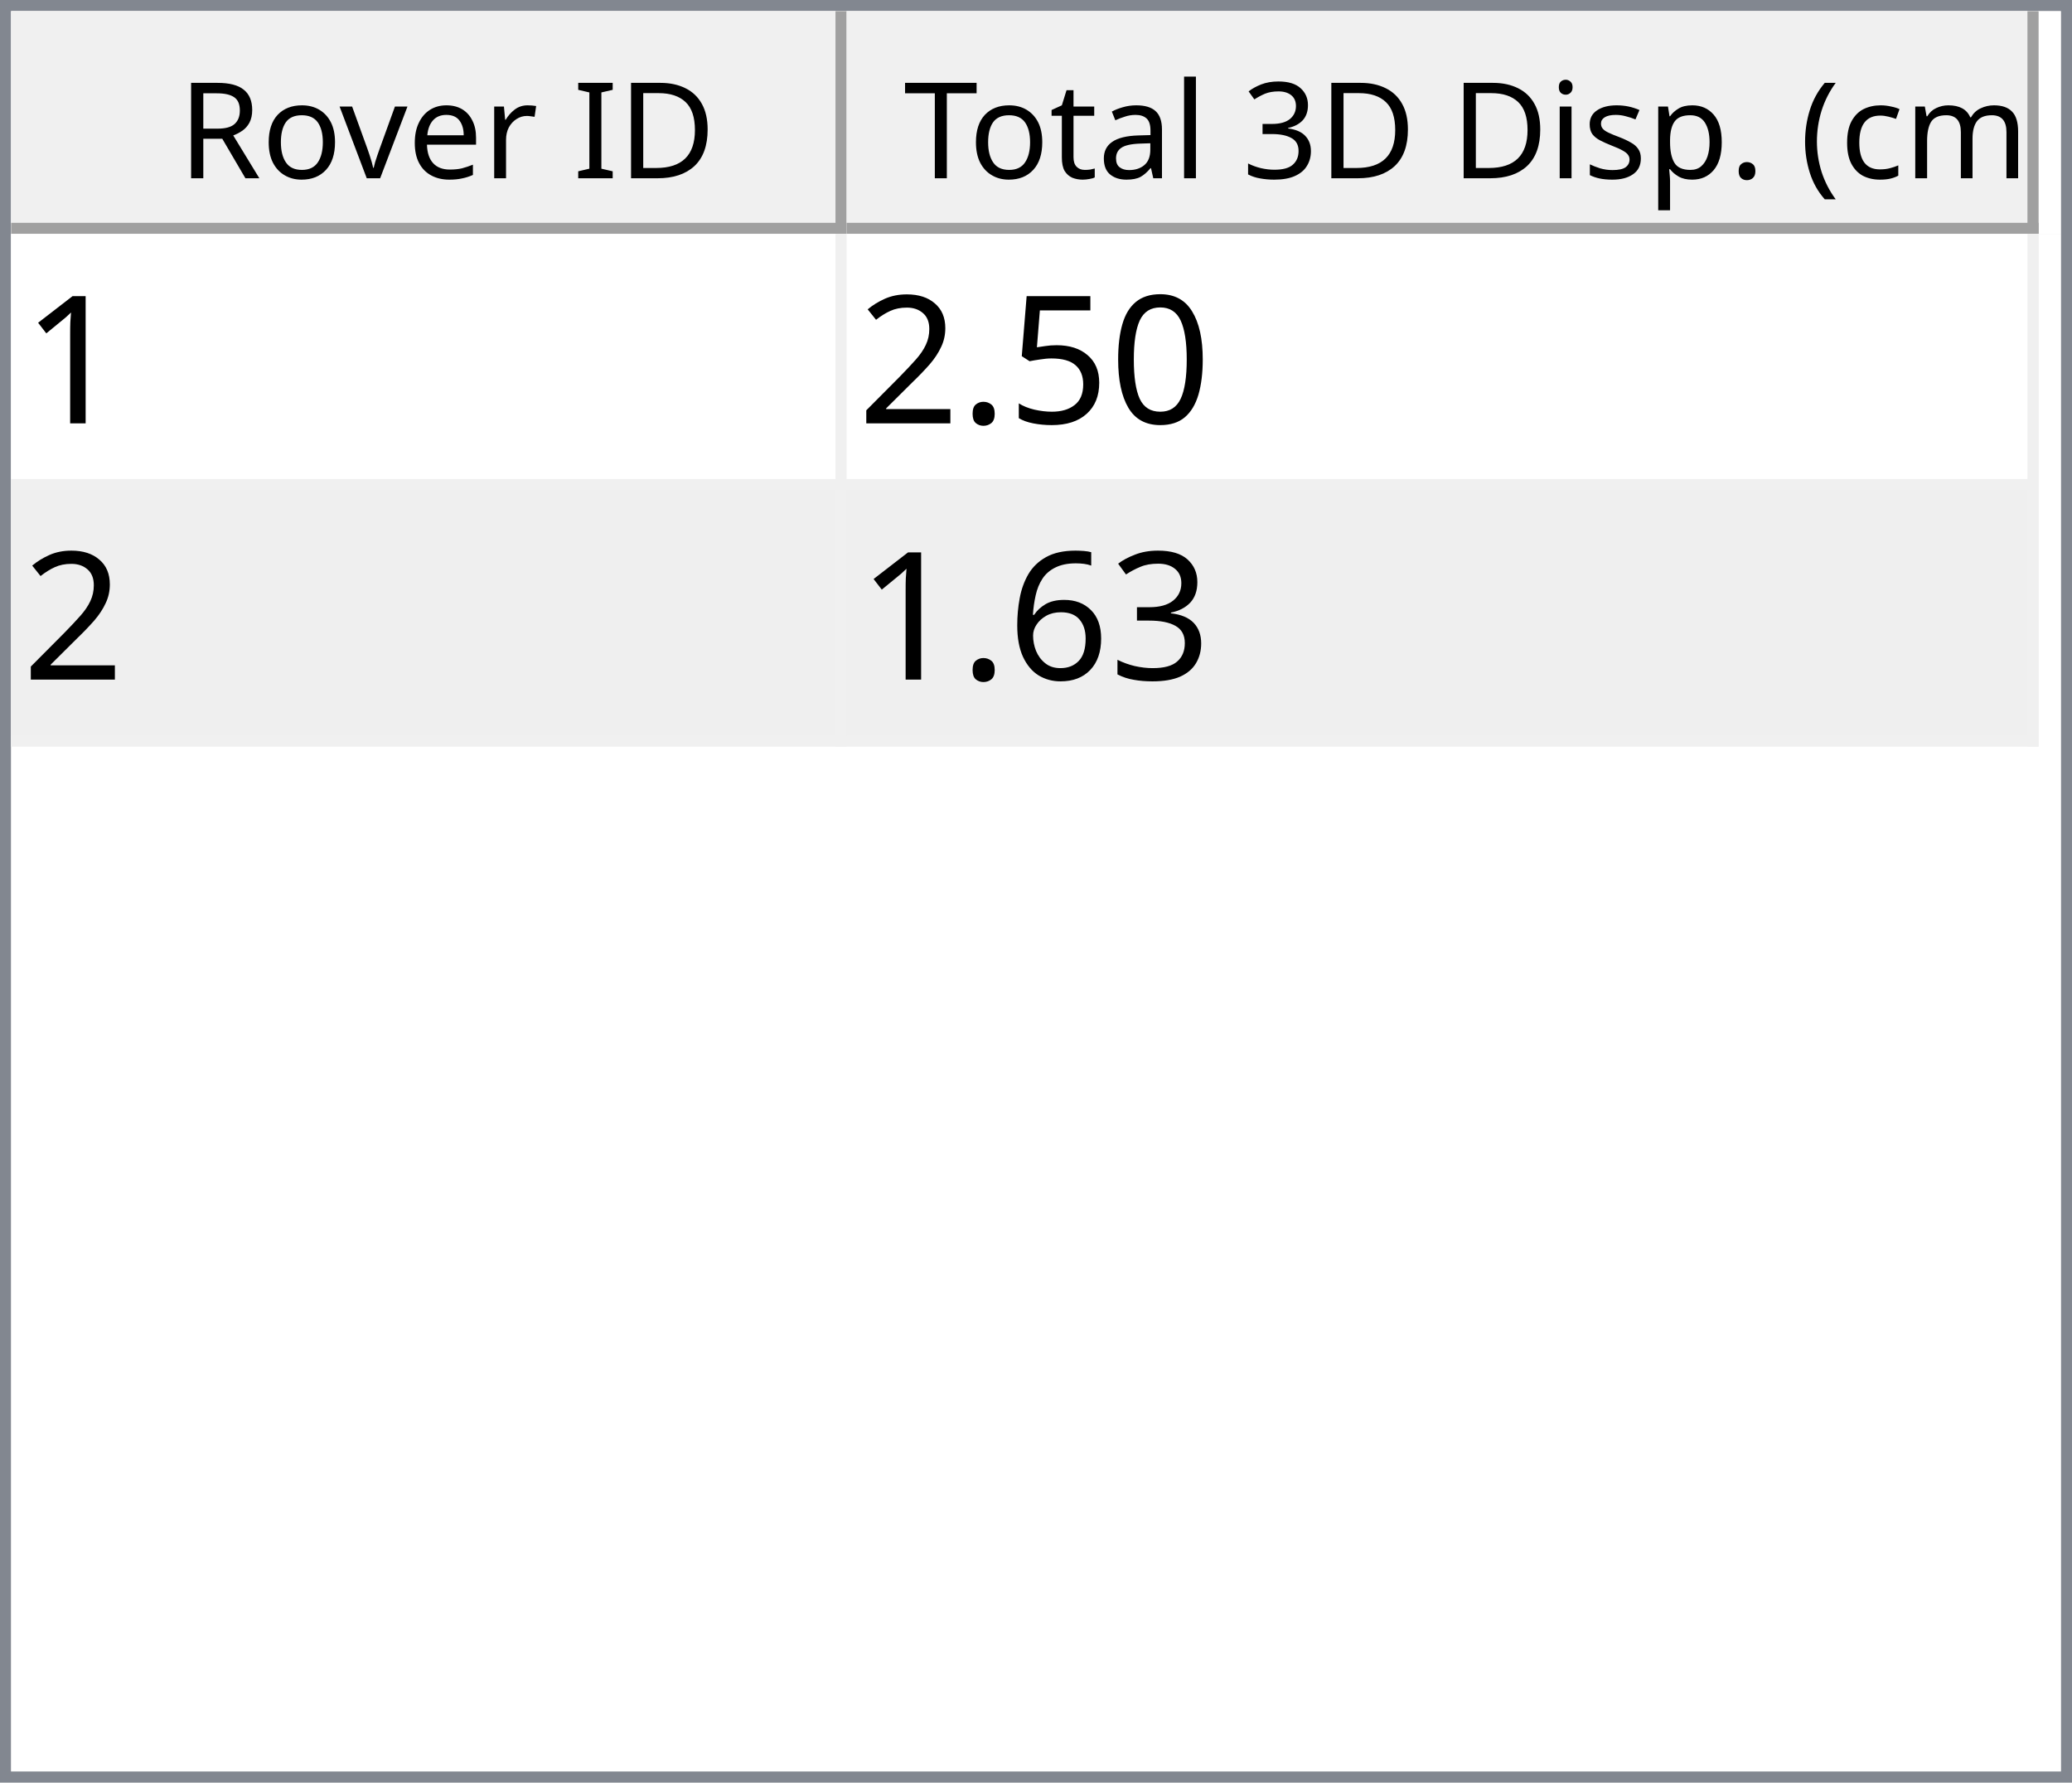
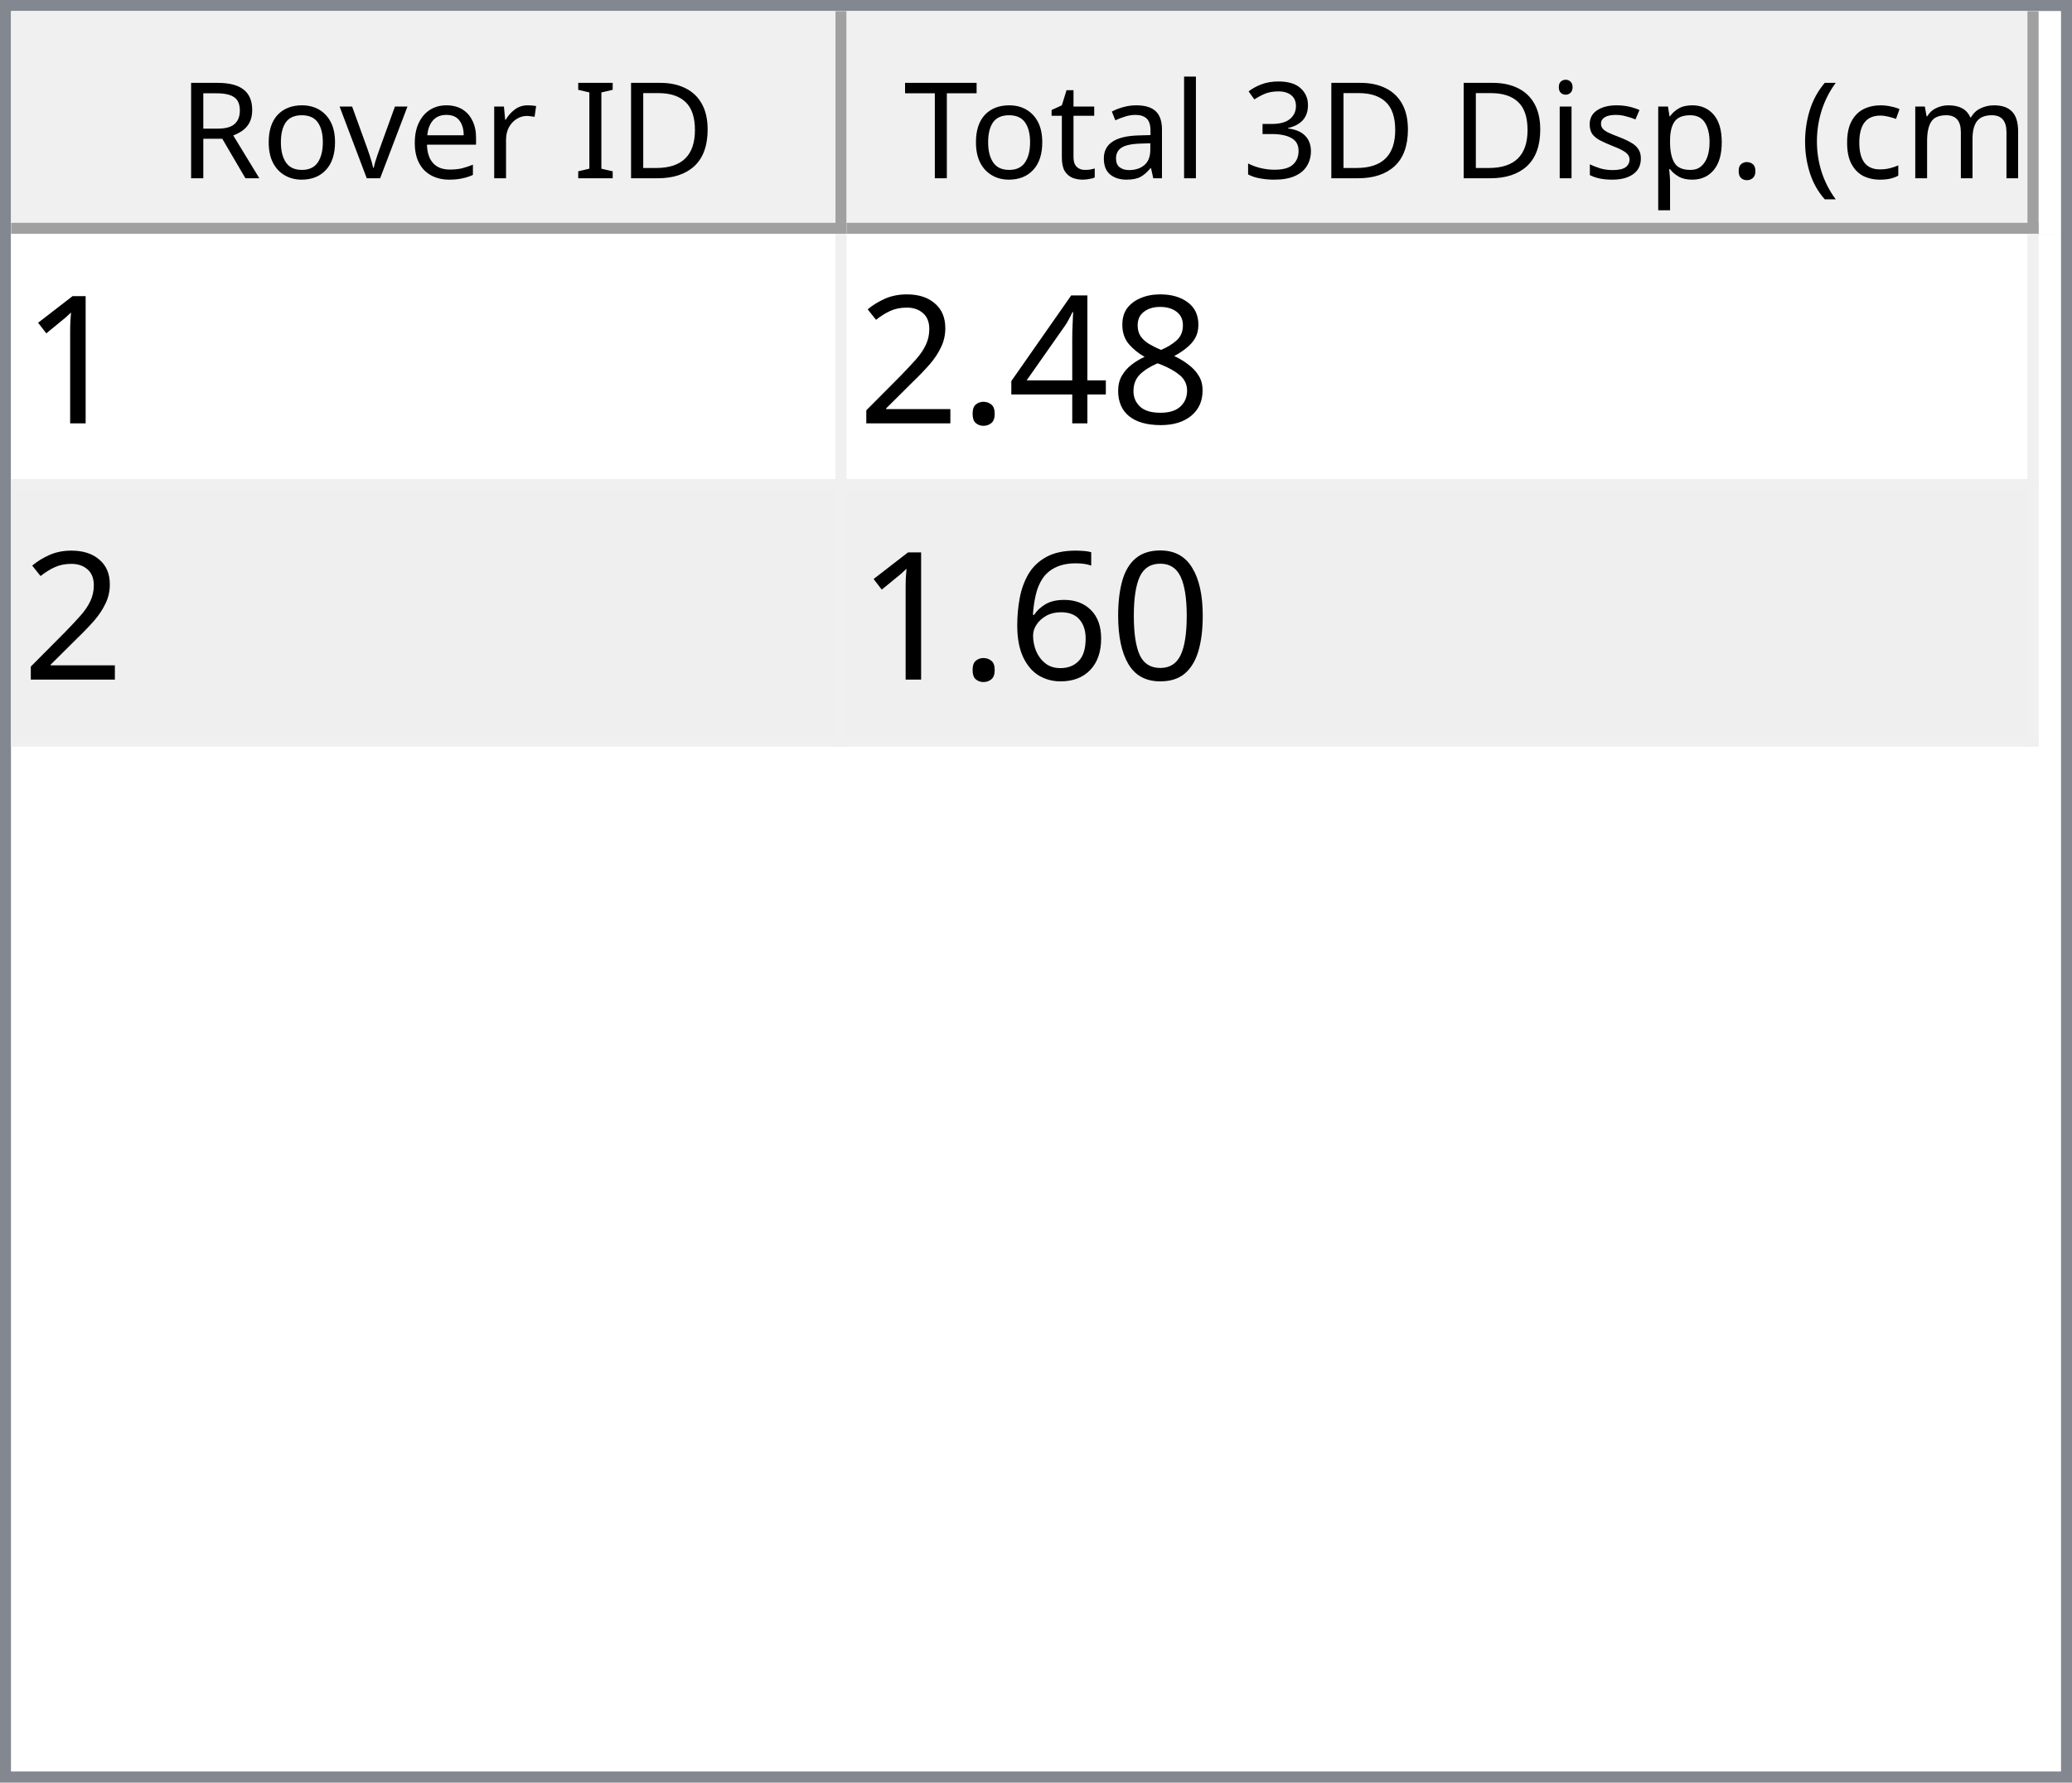
<svg xmlns="http://www.w3.org/2000/svg" style="fill-opacity:1; color-rendering:auto; color-interpolation:auto; text-rendering:auto; stroke:black; stroke-linecap:square; stroke-miterlimit:10; shape-rendering:auto; stroke-opacity:1; fill:black; stroke-dasharray:none; font-weight:normal; stroke-width:1; font-family:'Dialog'; font-style:normal; stroke-linejoin:miter; font-size:12px; stroke-dashoffset:0; image-rendering:auto;" width="186" height="160">
  <defs id="genericDefs" />
  <g>
    <defs id="defs1">
      <clipPath clipPathUnits="userSpaceOnUse" id="clipPath1">
        <path d="M0 0 L186 0 L186 160 L0 160 L0 0 Z" />
      </clipPath>
      <clipPath clipPathUnits="userSpaceOnUse" id="clipPath2">
        <path d="M0 0 L0 160 L186 160 L186 0 Z" />
      </clipPath>
      <clipPath clipPathUnits="userSpaceOnUse" id="clipPath3">
        <path d="M0 0 L0 20 L184 20 L184 0 Z" />
      </clipPath>
      <clipPath clipPathUnits="userSpaceOnUse" id="clipPath4">
        <path d="M0 0 L0 20 L75 20 L75 0 Z" />
      </clipPath>
      <clipPath clipPathUnits="userSpaceOnUse" id="clipPath5">
        <path d="M1 1 L1 19 L74 19 L74 1 Z" />
      </clipPath>
      <clipPath clipPathUnits="userSpaceOnUse" id="clipPath6">
        <path d="M0 0 L0 18 L73 18 L73 0 Z" />
      </clipPath>
      <clipPath clipPathUnits="userSpaceOnUse" id="clipPath7">
        <path d="M-0.5 -0.5 L-0.5 19.5 L74.5 19.5 L74.5 -0.5 Z" />
      </clipPath>
      <clipPath clipPathUnits="userSpaceOnUse" id="clipPath8">
        <path d="M0 0 L0 20 L107 20 L107 0 Z" />
      </clipPath>
      <clipPath clipPathUnits="userSpaceOnUse" id="clipPath9">
        <path d="M1 1 L1 19 L106 19 L106 1 Z" />
      </clipPath>
      <clipPath clipPathUnits="userSpaceOnUse" id="clipPath10">
        <path d="M0 0 L0 18 L105 18 L105 0 Z" />
      </clipPath>
      <clipPath clipPathUnits="userSpaceOnUse" id="clipPath11">
        <path d="M-0.5 -0.5 L-0.5 19.5 L106.5 19.5 L106.5 -0.5 Z" />
      </clipPath>
      <clipPath clipPathUnits="userSpaceOnUse" id="clipPath12">
        <path d="M0 0 L0 138 L184 138 L184 0 Z" />
      </clipPath>
      <clipPath clipPathUnits="userSpaceOnUse" id="clipPath13">
        <path d="M0 0 L0 46 L182 46 L182 0 Z" />
      </clipPath>
      <clipPath clipPathUnits="userSpaceOnUse" id="clipPath14">
        <path d="M-0.5 -0.5 L-0.5 45.5 L181.5 45.5 L181.5 -0.5 Z" />
      </clipPath>
      <clipPath clipPathUnits="userSpaceOnUse" id="clipPath15">
        <path d="M0 0 L0 22 L74 22 L74 0 Z" />
      </clipPath>
      <clipPath clipPathUnits="userSpaceOnUse" id="clipPath16">
        <path d="M0 0 L0 22 L106 22 L106 0 Z" />
      </clipPath>
      <font horiz-adv-x="64.551" id="font1">
        <font-face ascent="107.91" descent="25.098" units-per-em="100" style="font-style:normal; font-family:Segoe UI; font-weight:normal;" />
        <missing-glyph horiz-adv-x="64.551" d="M8.109 0 L8.109 68.266 L56.453 68.266 L56.453 0 L8.109 0 ZM15.328 7.234 L49.219 7.234 L49.219 61.031 L15.328 61.031 L15.328 7.234 Z" />
        <glyph unicode="D" horiz-adv-x="70.117" d="M9.188 0 L9.188 70.016 L28.516 70.016 Q65.531 70.016 65.531 35.891 Q65.531 19.672 55.25 9.836 Q44.969 0 27.734 0 L9.188 0 ZM17.391 62.594 L17.391 7.422 L27.828 7.422 Q41.609 7.422 49.273 14.797 Q56.938 22.172 56.938 35.688 Q56.938 62.594 28.328 62.594 L17.391 62.594 Z" />
        <glyph unicode="I" horiz-adv-x="26.611" d="M17.391 0 L9.188 0 L9.188 70.016 L17.391 70.016 L17.391 0 Z" />
        <glyph unicode=" " horiz-adv-x="27.393" d="" />
        <glyph unicode="r" horiz-adv-x="34.766" d="M34.188 41.891 Q32.078 43.5 28.125 43.5 Q23 43.5 19.555 38.672 Q16.109 33.844 16.109 25.484 L16.109 0 L8.109 0 L8.109 50 L16.109 50 L16.109 39.703 L16.312 39.703 Q18.016 44.969 21.531 47.922 Q25.047 50.875 29.391 50.875 Q32.516 50.875 34.188 50.203 L34.188 41.891 Z" />
        <glyph unicode="e" horiz-adv-x="52.295" d="M48.297 23 L12.984 23 Q13.188 14.656 17.484 10.109 Q21.781 5.562 29.297 5.562 Q37.75 5.562 44.828 11.141 L44.828 3.609 Q38.234 -1.172 27.391 -1.172 Q16.797 -1.172 10.742 5.641 Q4.688 12.453 4.688 24.812 Q4.688 36.469 11.305 43.82 Q17.922 51.172 27.734 51.172 Q37.547 51.172 42.922 44.828 Q48.297 38.484 48.297 27.203 L48.297 23 ZM40.094 29.781 Q40.047 36.719 36.75 40.578 Q33.453 44.438 27.594 44.438 Q21.922 44.438 17.969 40.383 Q14.016 36.328 13.094 29.781 L40.094 29.781 Z" />
        <glyph unicode="v" horiz-adv-x="47.9" d="M47.406 50 L27.484 0 L19.625 0 L0.688 50 L9.469 50 L22.172 13.672 Q23.578 9.672 23.922 6.688 L24.125 6.688 Q24.609 10.453 25.688 13.484 L38.969 50 L47.406 50 Z" />
        <glyph unicode="o" horiz-adv-x="58.594" d="M29 -1.172 Q17.922 -1.172 11.305 5.836 Q4.688 12.844 4.688 24.422 Q4.688 37.016 11.57 44.094 Q18.453 51.172 30.172 51.172 Q41.359 51.172 47.633 44.289 Q53.906 37.406 53.906 25.203 Q53.906 13.234 47.141 6.031 Q40.375 -1.172 29 -1.172 ZM29.594 44.438 Q21.875 44.438 17.383 39.188 Q12.891 33.938 12.891 24.703 Q12.891 15.828 17.43 10.695 Q21.969 5.562 29.594 5.562 Q37.359 5.562 41.531 10.594 Q45.703 15.625 45.703 24.906 Q45.703 34.281 41.531 39.359 Q37.359 44.438 29.594 44.438 Z" />
        <glyph unicode="R" horiz-adv-x="59.814" d="M59.375 0 L49.609 0 L37.891 19.625 Q36.281 22.359 34.766 24.289 Q33.25 26.219 31.664 27.438 Q30.078 28.656 28.25 29.219 Q26.422 29.781 24.125 29.781 L17.391 29.781 L17.391 0 L9.188 0 L9.188 70.016 L30.078 70.016 Q34.672 70.016 38.555 68.867 Q42.438 67.719 45.289 65.375 Q48.141 63.031 49.758 59.547 Q51.375 56.062 51.375 51.375 Q51.375 47.703 50.273 44.656 Q49.172 41.609 47.148 39.211 Q45.125 36.812 42.266 35.133 Q39.406 33.453 35.844 32.516 L35.844 32.328 Q37.594 31.547 38.891 30.547 Q40.188 29.547 41.359 28.18 Q42.531 26.812 43.68 25.078 Q44.828 23.344 46.234 21.047 L59.375 0 ZM17.391 62.594 L17.391 37.203 L28.516 37.203 Q31.594 37.203 34.203 38.133 Q36.812 39.062 38.719 40.797 Q40.625 42.531 41.703 45.047 Q42.781 47.562 42.781 50.688 Q42.781 56.297 39.141 59.445 Q35.5 62.594 28.609 62.594 L17.391 62.594 Z" />
        <glyph unicode=")" horiz-adv-x="30.176" d="M8.297 -15.922 L1.172 -15.922 Q16.406 2.344 16.406 26.812 Q16.406 51.469 1.078 70.016 L8.297 70.016 Q23.531 52.156 23.531 26.703 Q23.531 1.375 8.297 -15.922 Z" />
        <glyph unicode="m" horiz-adv-x="86.133" d="M79.109 0 L71.094 0 L71.094 28.719 Q71.094 37.016 68.531 40.727 Q65.969 44.438 59.906 44.438 Q54.781 44.438 51.195 39.75 Q47.609 35.062 47.609 28.516 L47.609 0 L39.594 0 L39.594 29.688 Q39.594 44.438 28.219 44.438 Q22.953 44.438 19.531 40.016 Q16.109 35.594 16.109 28.516 L16.109 0 L8.109 0 L8.109 50 L16.109 50 L16.109 42.094 L16.312 42.094 Q21.625 51.172 31.844 51.172 Q36.969 51.172 40.773 48.312 Q44.578 45.453 46 40.828 Q51.562 51.172 62.594 51.172 Q79.109 51.172 79.109 30.812 L79.109 0 Z" />
        <glyph unicode="c" horiz-adv-x="46.191" d="M42.188 2.297 Q36.422 -1.172 28.516 -1.172 Q17.828 -1.172 11.258 5.789 Q4.688 12.75 4.688 23.828 Q4.688 36.188 11.766 43.68 Q18.844 51.172 30.672 51.172 Q37.25 51.172 42.281 48.734 L42.281 40.531 Q36.719 44.438 30.375 44.438 Q22.703 44.438 17.797 38.945 Q12.891 33.453 12.891 24.516 Q12.891 15.719 17.508 10.641 Q22.125 5.562 29.891 5.562 Q36.422 5.562 42.188 9.906 L42.188 2.297 Z" />
        <glyph unicode="(" horiz-adv-x="30.176" d="M29.109 -15.922 L21.969 -15.922 Q6.844 1.375 6.844 26.703 Q6.844 52.156 21.969 70.016 L29.203 70.016 Q13.875 51.469 13.875 26.812 Q13.875 2.344 29.109 -15.922 Z" />
        <glyph unicode="." horiz-adv-x="21.68" d="M10.891 -1.078 Q8.641 -1.078 7.055 0.539 Q5.469 2.156 5.469 4.391 Q5.469 6.641 7.055 8.273 Q8.641 9.906 10.891 9.906 Q13.188 9.906 14.797 8.273 Q16.406 6.641 16.406 4.391 Q16.406 2.156 14.797 0.539 Q13.188 -1.078 10.891 -1.078 Z" />
        <glyph unicode="p" horiz-adv-x="58.789" d="M16.312 7.234 L16.109 7.234 L16.109 -23 L8.109 -23 L8.109 50 L16.109 50 L16.109 41.219 L16.312 41.219 Q22.219 51.172 33.594 51.172 Q43.266 51.172 48.688 44.461 Q54.109 37.75 54.109 26.469 Q54.109 13.922 48 6.375 Q41.891 -1.172 31.297 -1.172 Q21.578 -1.172 16.312 7.234 ZM16.109 27.391 L16.109 20.406 Q16.109 14.203 20.141 9.883 Q24.172 5.562 30.375 5.562 Q37.641 5.562 41.773 11.133 Q45.906 16.703 45.906 26.609 Q45.906 34.969 42.047 39.703 Q38.188 44.438 31.594 44.438 Q24.609 44.438 20.359 39.578 Q16.109 34.719 16.109 27.391 Z" />
        <glyph unicode="s" horiz-adv-x="42.432" d="M5.078 1.812 L5.078 10.406 Q11.625 5.562 19.484 5.562 Q30.031 5.562 30.031 12.594 Q30.031 14.594 29.125 15.992 Q28.219 17.391 26.68 18.461 Q25.141 19.531 23.07 20.383 Q21 21.234 18.609 22.172 Q15.281 23.484 12.766 24.828 Q10.25 26.172 8.57 27.859 Q6.891 29.547 6.031 31.695 Q5.172 33.844 5.172 36.719 Q5.172 40.234 6.789 42.945 Q8.406 45.656 11.086 47.484 Q13.766 49.312 17.211 50.242 Q20.656 51.172 24.312 51.172 Q30.812 51.172 35.938 48.922 L35.938 40.828 Q30.422 44.438 23.25 44.438 Q21 44.438 19.195 43.922 Q17.391 43.406 16.094 42.477 Q14.797 41.547 14.086 40.258 Q13.375 38.969 13.375 37.406 Q13.375 35.453 14.086 34.133 Q14.797 32.812 16.164 31.789 Q17.531 30.766 19.484 29.938 Q21.438 29.109 23.922 28.125 Q27.25 26.859 29.883 25.516 Q32.516 24.172 34.375 22.484 Q36.234 20.797 37.234 18.602 Q38.234 16.406 38.234 13.375 Q38.234 9.672 36.602 6.938 Q34.969 4.203 32.234 2.398 Q29.5 0.594 25.93 -0.289 Q22.359 -1.172 18.453 -1.172 Q10.75 -1.172 5.078 1.812 Z" />
        <glyph unicode="i" horiz-adv-x="24.219" d="M12.203 62.703 Q10.062 62.703 8.547 64.164 Q7.031 65.625 7.031 67.875 Q7.031 70.125 8.547 71.609 Q10.062 73.094 12.203 73.094 Q14.406 73.094 15.945 71.609 Q17.484 70.125 17.484 67.875 Q17.484 65.719 15.945 64.211 Q14.406 62.703 12.203 62.703 ZM16.109 0 L8.109 0 L8.109 50 L16.109 50 L16.109 0 Z" />
        <glyph unicode="3" horiz-adv-x="53.906" d="M46.531 19.828 Q46.531 15.094 44.75 11.211 Q42.969 7.328 39.719 4.57 Q36.469 1.812 31.93 0.297 Q27.391 -1.219 21.922 -1.219 Q11.922 -1.219 6 2.594 L6 11.188 Q13.094 5.609 22.219 5.609 Q25.875 5.609 28.828 6.539 Q31.781 7.469 33.906 9.227 Q36.031 10.984 37.18 13.477 Q38.328 15.969 38.328 19.094 Q38.328 32.812 18.797 32.812 L12.984 32.812 L12.984 39.594 L18.5 39.594 Q35.797 39.594 35.797 52.484 Q35.797 64.406 22.609 64.406 Q15.188 64.406 8.688 59.422 L8.688 67.188 Q15.375 71.188 24.609 71.188 Q29 71.188 32.57 69.969 Q36.141 68.75 38.68 66.555 Q41.219 64.359 42.609 61.281 Q44 58.203 44 54.5 Q44 40.672 30.031 36.719 L30.031 36.531 Q33.594 36.141 36.625 34.797 Q39.656 33.453 41.852 31.305 Q44.047 29.156 45.289 26.25 Q46.531 23.344 46.531 19.828 Z" />
        <glyph unicode="l" horiz-adv-x="24.219" d="M16.109 0 L8.109 0 L8.109 74.031 L16.109 74.031 L16.109 0 Z" />
        <glyph unicode="a" horiz-adv-x="50.879" d="M43.891 0 L35.891 0 L35.891 7.812 L35.688 7.812 Q30.469 -1.172 20.312 -1.172 Q12.844 -1.172 8.617 2.781 Q4.391 6.734 4.391 13.281 Q4.391 27.297 20.906 29.594 L35.891 31.688 Q35.891 44.438 25.594 44.438 Q16.547 44.438 9.281 38.281 L9.281 46.484 Q16.656 51.172 26.266 51.172 Q43.891 51.172 43.891 32.516 L43.891 0 ZM35.891 25.297 L23.828 23.641 Q18.266 22.859 15.43 20.875 Q12.594 18.891 12.594 13.875 Q12.594 10.203 15.211 7.883 Q17.828 5.562 22.172 5.562 Q28.125 5.562 32.008 9.742 Q35.891 13.922 35.891 20.312 L35.891 25.297 Z" />
        <glyph unicode="t" horiz-adv-x="33.887" d="M31.297 0.484 Q28.469 -1.078 23.828 -1.078 Q10.688 -1.078 10.688 13.578 L10.688 43.172 L2.094 43.172 L2.094 50 L10.688 50 L10.688 62.203 L18.703 64.797 L18.703 50 L31.297 50 L31.297 43.172 L18.703 43.172 L18.703 14.984 Q18.703 9.969 20.414 7.82 Q22.125 5.672 26.078 5.672 Q29.109 5.672 31.297 7.328 L31.297 0.484 Z" />
        <glyph unicode="T" horiz-adv-x="52.393" d="M50.594 62.594 L30.375 62.594 L30.375 0 L22.172 0 L22.172 62.594 L2 62.594 L2 70.016 L50.594 70.016 L50.594 62.594 Z" />
      </font>
      <font horiz-adv-x="75.0" id="font2">
        <font-face ascent="100.537" descent="21.973" units-per-em="100" style="font-style:normal; font-family:sans-serif; font-weight:normal;" />
        <missing-glyph horiz-adv-x="75.0" d="M12.5 0 L12.5 62.5 L62.5 62.5 L62.5 0 L12.5 0 ZM14.062 1.562 L60.938 1.562 L60.938 60.938 L14.062 60.938 L14.062 1.562 Z" />
        <glyph unicode="1" horiz-adv-x="55.615" d="M37.25 0 L28.469 0 L28.469 56 Q25.297 52.984 20.141 49.953 Q14.984 46.922 10.891 45.406 L10.891 53.906 Q18.266 57.375 23.781 62.305 Q29.297 67.234 31.594 71.875 L37.25 71.875 L37.25 0 Z" />
-         <glyph unicode="0" horiz-adv-x="55.615" d="M4.156 35.297 Q4.156 48 6.766 55.742 Q9.375 63.484 14.523 67.68 Q19.672 71.875 27.484 71.875 Q33.25 71.875 37.594 69.555 Q41.938 67.234 44.773 62.867 Q47.609 58.5 49.219 52.227 Q50.828 45.953 50.828 35.297 Q50.828 22.703 48.242 14.969 Q45.656 7.234 40.508 3.008 Q35.359 -1.219 27.484 -1.219 Q17.141 -1.219 11.234 6.203 Q4.156 15.141 4.156 35.297 ZM13.188 35.297 Q13.188 17.672 17.312 11.836 Q21.438 6 27.484 6 Q33.547 6 37.672 11.859 Q41.797 17.719 41.797 35.297 Q41.797 52.984 37.672 58.789 Q33.547 64.594 27.391 64.594 Q21.344 64.594 17.719 59.469 Q13.188 52.938 13.188 35.297 Z" />
-         <glyph unicode="5" horiz-adv-x="55.615" d="M4.156 18.75 L13.375 19.531 Q14.406 12.797 18.141 9.398 Q21.875 6 27.156 6 Q33.5 6 37.891 10.789 Q42.281 15.578 42.281 23.484 Q42.281 31 38.062 35.352 Q33.844 39.703 27 39.703 Q22.75 39.703 19.336 37.773 Q15.922 35.844 13.969 32.766 L5.719 33.844 L12.641 70.609 L48.25 70.609 L48.25 62.203 L19.672 62.203 L15.828 42.969 Q22.266 47.469 29.344 47.469 Q38.719 47.469 45.164 40.969 Q51.609 34.469 51.609 24.266 Q51.609 14.547 45.953 7.469 Q39.062 -1.219 27.156 -1.219 Q17.391 -1.219 11.211 4.25 Q5.031 9.719 4.156 18.75 Z" />
+         <glyph unicode="8" horiz-adv-x="55.615" d="M17.672 38.812 Q12.203 40.828 9.57 44.539 Q6.938 48.25 6.938 53.422 Q6.938 61.234 12.555 66.555 Q18.172 71.875 27.484 71.875 Q36.859 71.875 42.578 66.43 Q48.297 60.984 48.297 53.172 Q48.297 48.188 45.68 44.508 Q43.062 40.828 37.75 38.812 Q44.344 36.672 47.781 31.883 Q51.219 27.094 51.219 20.453 Q51.219 11.281 44.727 5.031 Q38.234 -1.219 27.641 -1.219 Q17.047 -1.219 10.547 5.055 Q4.047 11.328 4.047 20.703 Q4.047 27.688 7.594 32.398 Q11.141 37.109 17.672 38.812 ZM15.922 53.719 Q15.922 48.641 19.195 45.414 Q22.469 42.188 27.688 42.188 Q32.766 42.188 36.016 45.383 Q39.266 48.578 39.266 53.219 Q39.266 58.062 35.914 61.359 Q32.562 64.656 27.594 64.656 Q22.562 64.656 19.242 61.43 Q15.922 58.203 15.922 53.719 ZM13.094 20.656 Q13.094 16.891 14.875 13.375 Q16.656 9.859 20.172 7.93 Q23.688 6 27.734 6 Q34.031 6 38.133 10.055 Q42.234 14.109 42.234 20.359 Q42.234 26.703 38.016 30.859 Q33.797 35.016 27.438 35.016 Q21.234 35.016 17.164 30.914 Q13.094 26.812 13.094 20.656 Z" />
+         <glyph unicode="4" horiz-adv-x="55.615" d="M32.328 0 L32.328 17.141 L1.266 17.141 L1.266 25.203 L33.938 71.578 L41.109 71.578 L41.109 25.203 L50.781 25.203 L50.781 17.141 L41.109 17.141 L41.109 0 L32.328 0 ZM32.328 25.203 L32.328 57.469 L9.906 25.203 L32.328 25.203 Z" />
        <glyph unicode="." horiz-adv-x="27.783" d="M9.078 0 L9.078 10.016 L19.094 10.016 L19.094 0 L9.078 0 Z" />
        <glyph unicode="2" horiz-adv-x="55.615" d="M50.344 8.453 L50.344 0 L3.031 0 Q2.938 3.172 4.047 6.109 Q5.859 10.938 9.836 15.625 Q13.812 20.312 21.344 26.469 Q33.016 36.031 37.117 41.625 Q41.219 47.219 41.219 52.203 Q41.219 57.422 37.477 61.008 Q33.734 64.594 27.734 64.594 Q21.391 64.594 17.578 60.789 Q13.766 56.984 13.719 50.25 L4.688 51.172 Q5.609 61.281 11.664 66.578 Q17.719 71.875 27.938 71.875 Q38.234 71.875 44.242 66.164 Q50.25 60.453 50.25 52 Q50.25 47.703 48.492 43.555 Q46.734 39.406 42.656 34.812 Q38.578 30.219 29.109 22.219 Q21.188 15.578 18.945 13.211 Q16.703 10.844 15.234 8.453 L50.344 8.453 Z" />
-         <glyph unicode="3" horiz-adv-x="55.615" d="M4.203 18.891 L12.984 20.062 Q14.5 12.594 18.141 9.297 Q21.781 6 27 6 Q33.203 6 37.477 10.297 Q41.75 14.594 41.75 20.953 Q41.75 27 37.797 30.93 Q33.844 34.859 27.734 34.859 Q25.25 34.859 21.531 33.891 L22.516 41.609 Q23.391 41.5 23.922 41.5 Q29.547 41.5 34.039 44.43 Q38.531 47.359 38.531 53.469 Q38.531 58.297 35.258 61.477 Q31.984 64.656 26.812 64.656 Q21.688 64.656 18.266 61.43 Q14.844 58.203 13.875 51.766 L5.078 53.328 Q6.688 62.156 12.398 67.016 Q18.109 71.875 26.609 71.875 Q32.469 71.875 37.398 69.359 Q42.328 66.844 44.945 62.5 Q47.562 58.156 47.562 53.266 Q47.562 48.641 45.07 44.828 Q42.578 41.016 37.703 38.766 Q44.047 37.312 47.562 32.695 Q51.078 28.078 51.078 21.141 Q51.078 11.766 44.242 5.25 Q37.406 -1.266 26.953 -1.266 Q17.531 -1.266 11.305 4.352 Q5.078 9.969 4.203 18.891 Z" />
+         <glyph unicode="0" horiz-adv-x="55.615" d="M4.156 35.297 Q4.156 48 6.766 55.742 Q9.375 63.484 14.523 67.68 Q19.672 71.875 27.484 71.875 Q33.25 71.875 37.594 69.555 Q41.938 67.234 44.773 62.867 Q47.609 58.5 49.219 52.227 Q50.828 45.953 50.828 35.297 Q50.828 22.703 48.242 14.969 Q45.656 7.234 40.508 3.008 Q35.359 -1.219 27.484 -1.219 Q17.141 -1.219 11.234 6.203 Q4.156 15.141 4.156 35.297 ZM13.188 35.297 Q13.188 17.672 17.312 11.836 Q21.438 6 27.484 6 Q33.547 6 37.672 11.859 Q41.797 17.719 41.797 35.297 Q41.797 52.984 37.672 58.789 Q33.547 64.594 27.391 64.594 Q21.344 64.594 17.719 59.469 Q13.188 52.938 13.188 35.297 Z" />
        <glyph unicode="6" horiz-adv-x="55.615" d="M49.75 54.047 L41.016 53.375 Q39.844 58.547 37.703 60.891 Q34.125 64.656 28.906 64.656 Q24.703 64.656 21.531 62.312 Q17.391 59.281 14.992 53.469 Q12.594 47.656 12.5 36.922 Q15.672 41.75 20.266 44.094 Q24.859 46.438 29.891 46.438 Q38.672 46.438 44.852 39.969 Q51.031 33.5 51.031 23.25 Q51.031 16.5 48.125 10.719 Q45.219 4.938 40.141 1.859 Q35.062 -1.219 28.609 -1.219 Q17.625 -1.219 10.695 6.859 Q3.766 14.938 3.766 33.5 Q3.766 54.25 11.422 63.672 Q18.109 71.875 29.438 71.875 Q37.891 71.875 43.289 67.141 Q48.688 62.406 49.75 54.047 ZM13.875 23.188 Q13.875 18.656 15.797 14.508 Q17.719 10.359 21.188 8.18 Q24.656 6 28.469 6 Q34.031 6 38.039 10.492 Q42.047 14.984 42.047 22.703 Q42.047 30.125 38.086 34.398 Q34.125 38.672 28.125 38.672 Q22.172 38.672 18.023 34.398 Q13.875 30.125 13.875 23.188 Z" />
      </font>
    </defs>
    <g style="fill:white; stroke:white;">
      <rect x="0" y="0" width="186" style="clip-path:url(#clipPath1); stroke:none;" height="160" />
    </g>
    <g style="fill:white; text-rendering:optimizeSpeed; color-rendering:optimizeSpeed; image-rendering:optimizeSpeed; shape-rendering:crispEdges; stroke:white; color-interpolation:sRGB;">
      <rect x="0" width="186" height="160" y="0" style="stroke:none;" />
      <path style="stroke:none;" d="M0 160 L186 160 L186 0 L0 0 Z" />
    </g>
    <g style="fill:rgb(240,240,240); font-family:'Segoe UI'; stroke:rgb(240,240,240);">
      <rect x="0" y="0" width="186" style="clip-path:url(#clipPath2); stroke:none;" height="160" />
    </g>
    <g style="fill:rgb(130,135,144); font-family:'Segoe UI'; stroke:rgb(130,135,144);">
      <path d="M0 0 L186 0 L186 160 L0 160 L0 0 ZM1 1 L185 1 L185 159 L1 159 L1 1 Z" style="fill-rule:evenodd; clip-path:url(#clipPath2); stroke:none;" />
    </g>
    <g style="fill:white; font-family:'Segoe UI'; stroke:white;" transform="translate(1,1)">
      <rect x="0" y="0" width="184" style="clip-path:url(#clipPath3); stroke:none;" height="20" />
    </g>
    <g style="fill:rgb(240,240,240); font-family:'Segoe UI'; stroke:rgb(240,240,240);" transform="translate(1,1)">
      <rect x="0" y="0" width="75" style="clip-path:url(#clipPath4); stroke:none;" height="20" />
    </g>
    <g style="font-family:'Segoe UI';" transform="translate(2,2)">
      <text x="14" xml:space="preserve" y="14" style="clip-path:url(#clipPath6); stroke:none;">Rover ID</text>
    </g>
    <g style="fill:rgb(160,160,160); font-family:'Segoe UI'; stroke:rgb(160,160,160); stroke-linejoin:bevel;" transform="translate(1.5,1.5)">
      <line x1="74" x2="74" y1="0" style="fill:none; clip-path:url(#clipPath7);" y2="19" />
    </g>
    <g style="fill:rgb(160,160,160); font-family:'Segoe UI'; stroke:rgb(160,160,160); stroke-linejoin:bevel;" transform="matrix(1,0,0,1,1,1) translate(0.5,0.5)">
      <line x1="0" x2="74" y1="19" style="fill:none; clip-path:url(#clipPath7);" y2="19" />
    </g>
    <g style="fill:rgb(240,240,240); font-family:'Segoe UI'; stroke:rgb(240,240,240);" transform="translate(76,1)">
      <rect x="0" y="0" width="107" style="clip-path:url(#clipPath8); stroke:none;" height="20" />
    </g>
    <g style="font-family:'Segoe UI';" transform="translate(77,2)">
      <text x="1" xml:space="preserve" y="14" style="clip-path:url(#clipPath10); stroke:none;"> Total 3D Disp. (cm)</text>
    </g>
    <g style="fill:rgb(160,160,160); font-family:'Segoe UI'; stroke:rgb(160,160,160); stroke-linejoin:bevel;" transform="translate(76.5,1.5)">
      <line x1="106" x2="106" y1="0" style="fill:none; clip-path:url(#clipPath11);" y2="19" />
    </g>
    <g style="fill:rgb(160,160,160); font-family:'Segoe UI'; stroke:rgb(160,160,160); stroke-linejoin:bevel;" transform="matrix(1,0,0,1,76,1) translate(0.5,0.5)">
      <line x1="0" x2="106" y1="19" style="fill:none; clip-path:url(#clipPath11);" y2="19" />
    </g>
    <g style="fill:white; font-family:'Segoe UI'; stroke:white;" transform="translate(1,21)">
      <rect x="0" y="0" width="184" style="clip-path:url(#clipPath12); stroke:none;" height="138" />
    </g>
    <g style="fill:rgb(240,240,240); font-size:16px; font-family:sans-serif; stroke:rgb(240,240,240);" transform="translate(1,21)">
      <rect x="0" y="0" width="182" style="clip-path:url(#clipPath13); stroke:none;" height="46" />
      <line transform="translate(0.5,0.5)" x1="0" x2="181" y1="22" style="clip-path:url(#clipPath14); fill:none; stroke-linejoin:bevel;" y2="22" />
    </g>
    <g transform="matrix(1,0,0,1,1,21) translate(0.5,0.5)" style="fill:rgb(240,240,240); font-size:16px; font-family:sans-serif; stroke:rgb(240,240,240); stroke-linejoin:bevel;">
      <line x1="0" x2="181" y1="45" style="fill:none; clip-path:url(#clipPath14);" y2="45" />
    </g>
    <g transform="matrix(1,0,0,1,1,21) translate(0.5,0.5)" style="fill:rgb(240,240,240); font-size:16px; font-family:sans-serif; stroke:rgb(240,240,240); stroke-linejoin:bevel;">
      <line x1="74" x2="74" y1="0" style="fill:none; clip-path:url(#clipPath14);" y2="45" />
    </g>
    <g transform="matrix(1,0,0,1,1,21) translate(0.5,0.5)" style="fill:rgb(240,240,240); font-size:16px; font-family:sans-serif; stroke:rgb(240,240,240); stroke-linejoin:bevel;">
      <line x1="181" x2="181" y1="0" style="fill:none; clip-path:url(#clipPath14);" y2="45" />
    </g>
    <g style="fill:white; font-size:16px; font-family:sans-serif; stroke:white;" transform="matrix(1,0,0,1,1,21)">
      <rect x="0" y="0" width="74" style="clip-path:url(#clipPath15); stroke:none;" height="22" />
      <text x="1" y="17" style="fill:black; clip-path:url(#clipPath15); stroke:none;" xml:space="preserve">1</text>
    </g>
    <g style="fill:white; font-size:16px; font-family:sans-serif; stroke:white;" transform="matrix(1,0,0,1,1,21) translate(75,0)">
      <rect x="0" y="0" width="106" style="clip-path:url(#clipPath16); stroke:none;" height="22" />
-       <text x="1" y="17" style="fill:black; clip-path:url(#clipPath16); stroke:none;" xml:space="preserve">2.50</text>
+       <text x="1" y="17" style="fill:black; clip-path:url(#clipPath16); stroke:none;" xml:space="preserve">2.48</text>
    </g>
    <g style="fill:rgb(239,239,239); font-size:16px; font-family:sans-serif; stroke:rgb(239,239,239);" transform="matrix(1,0,0,1,1,21) translate(0,23)">
      <rect x="0" y="0" width="74" style="clip-path:url(#clipPath15); stroke:none;" height="22" />
      <text x="1" y="17" style="fill:black; clip-path:url(#clipPath15); stroke:none;" xml:space="preserve">2</text>
    </g>
    <g style="fill:rgb(239,239,239); font-size:16px; font-family:sans-serif; stroke:rgb(239,239,239);" transform="matrix(1,0,0,1,1,21) translate(75,23)">
      <rect x="0" y="0" width="106" style="clip-path:url(#clipPath16); stroke:none;" height="22" />
-       <text x="1" y="17" style="fill:black; clip-path:url(#clipPath16); stroke:none;" xml:space="preserve">1.63</text>
+       <text x="1" y="17" style="fill:black; clip-path:url(#clipPath16); stroke:none;" xml:space="preserve">1.60</text>
    </g>
  </g>
</svg>
